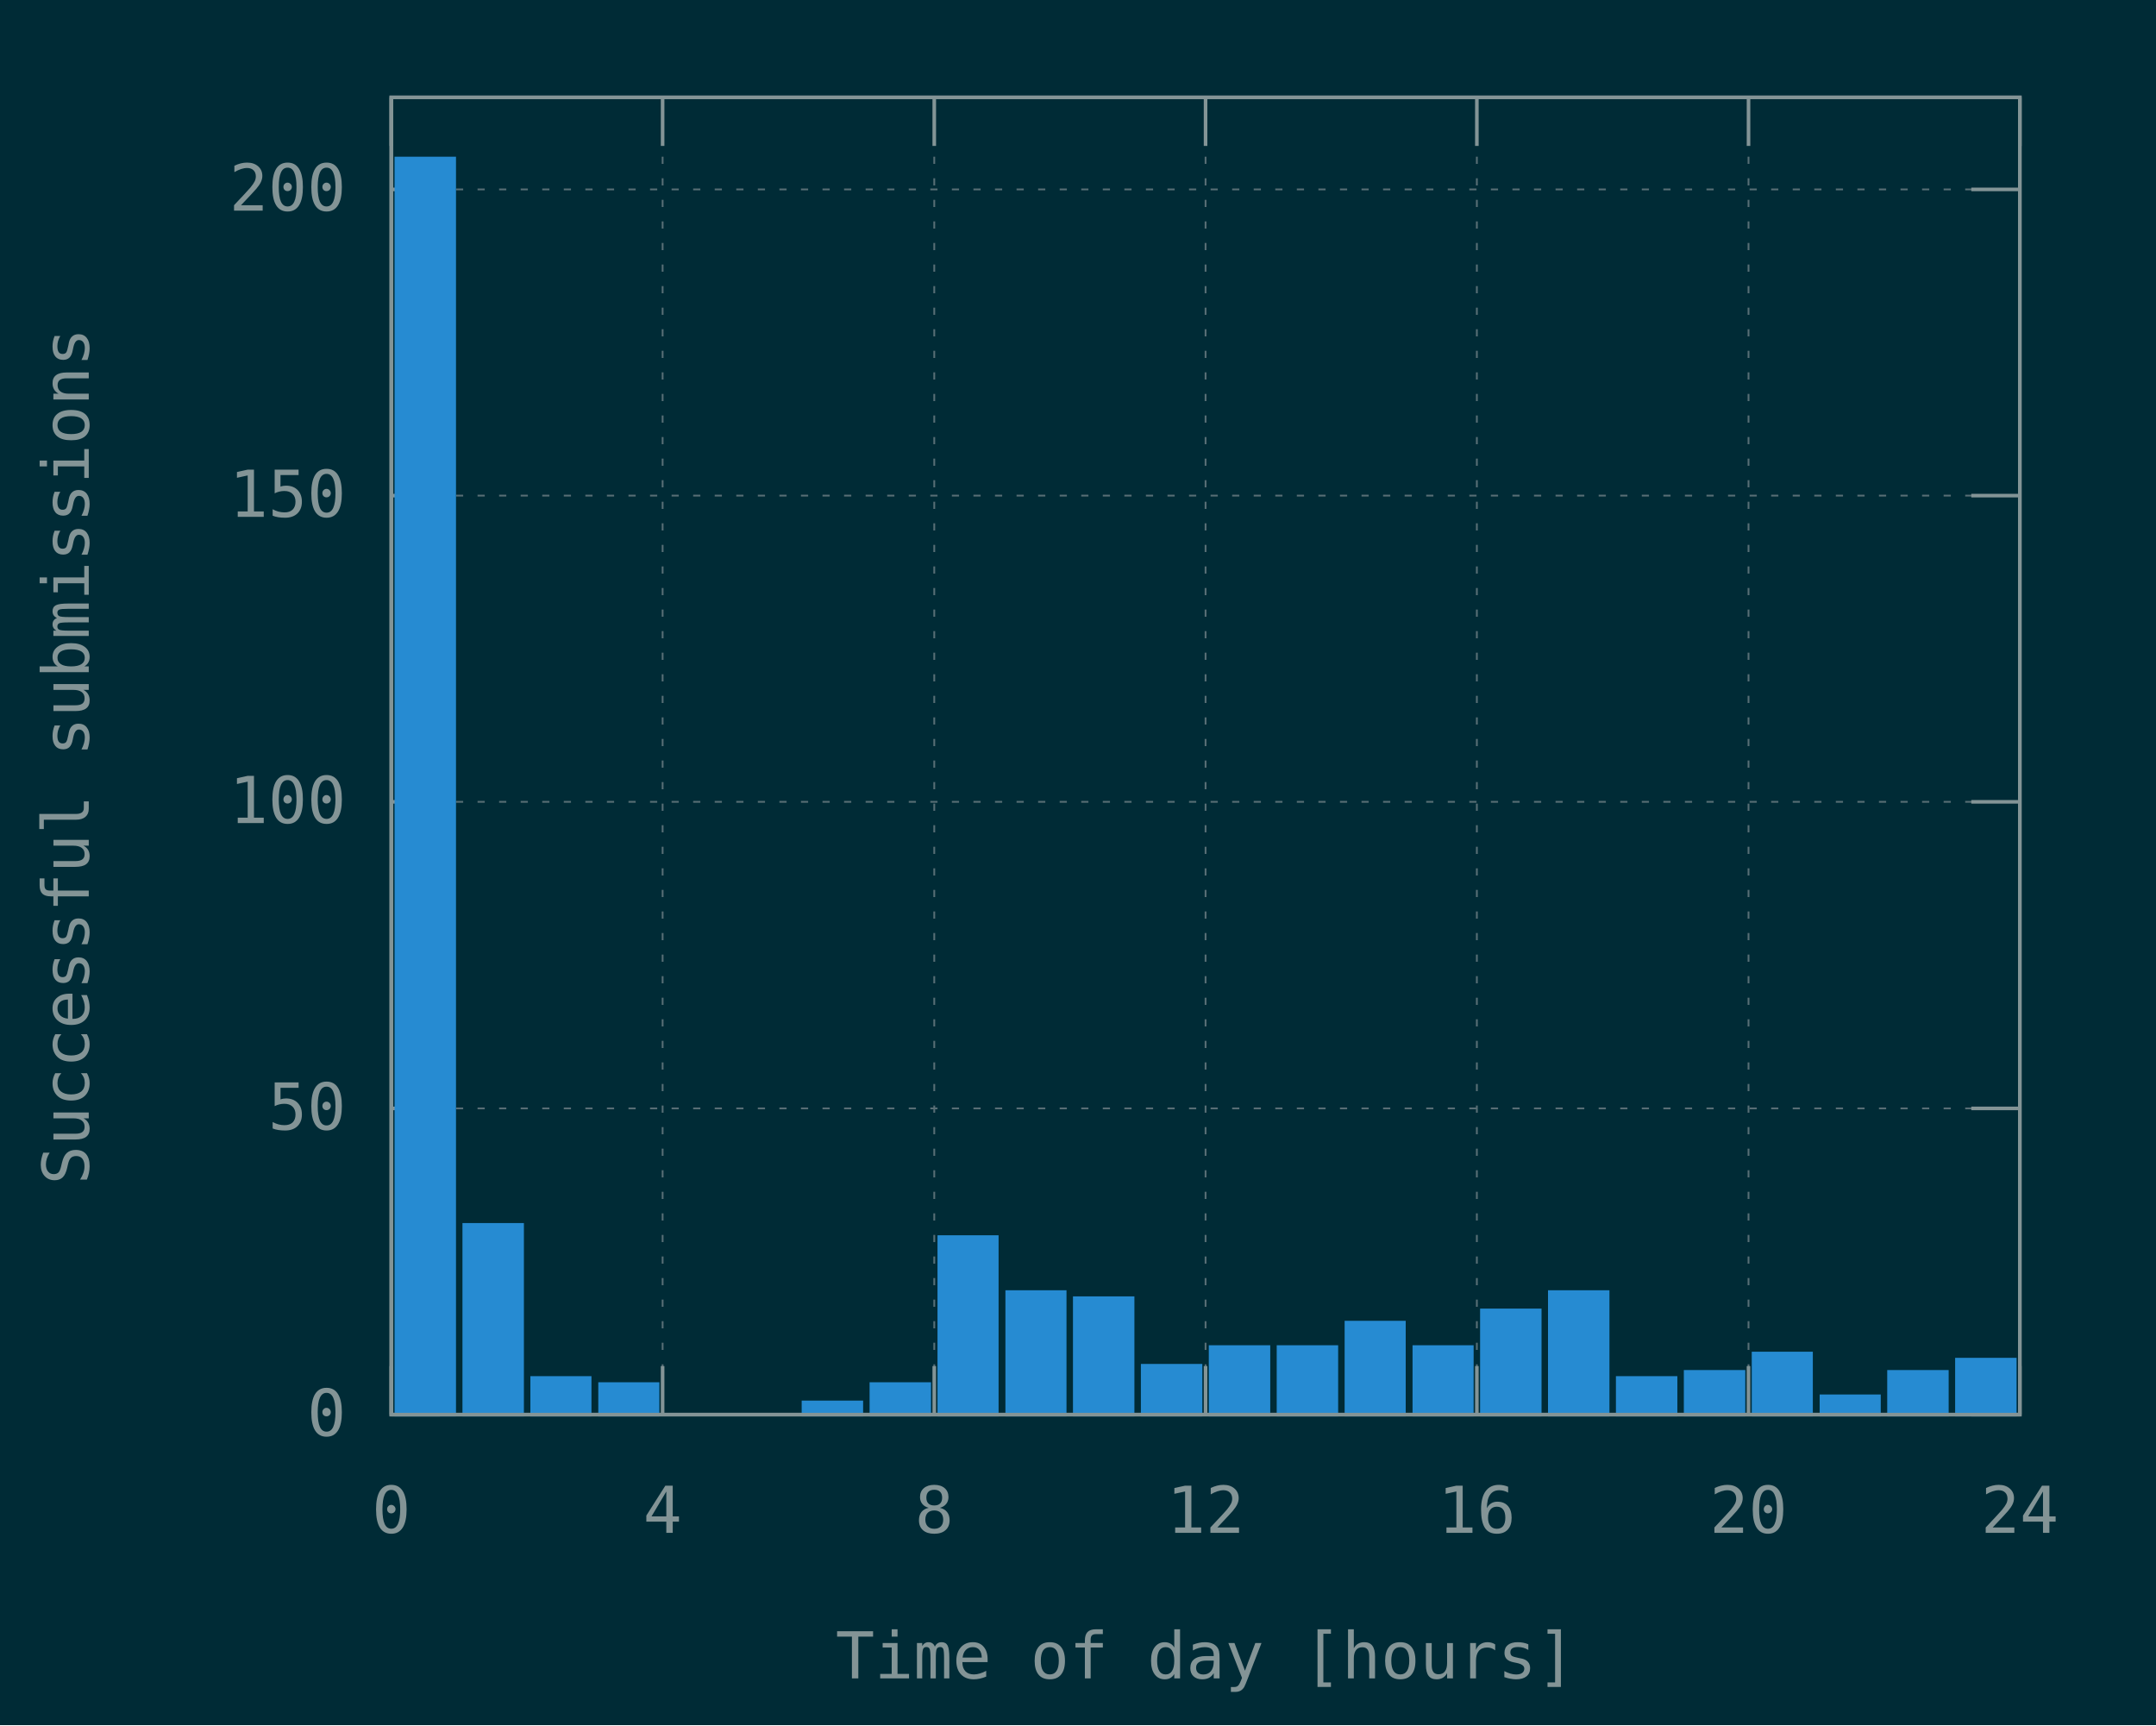
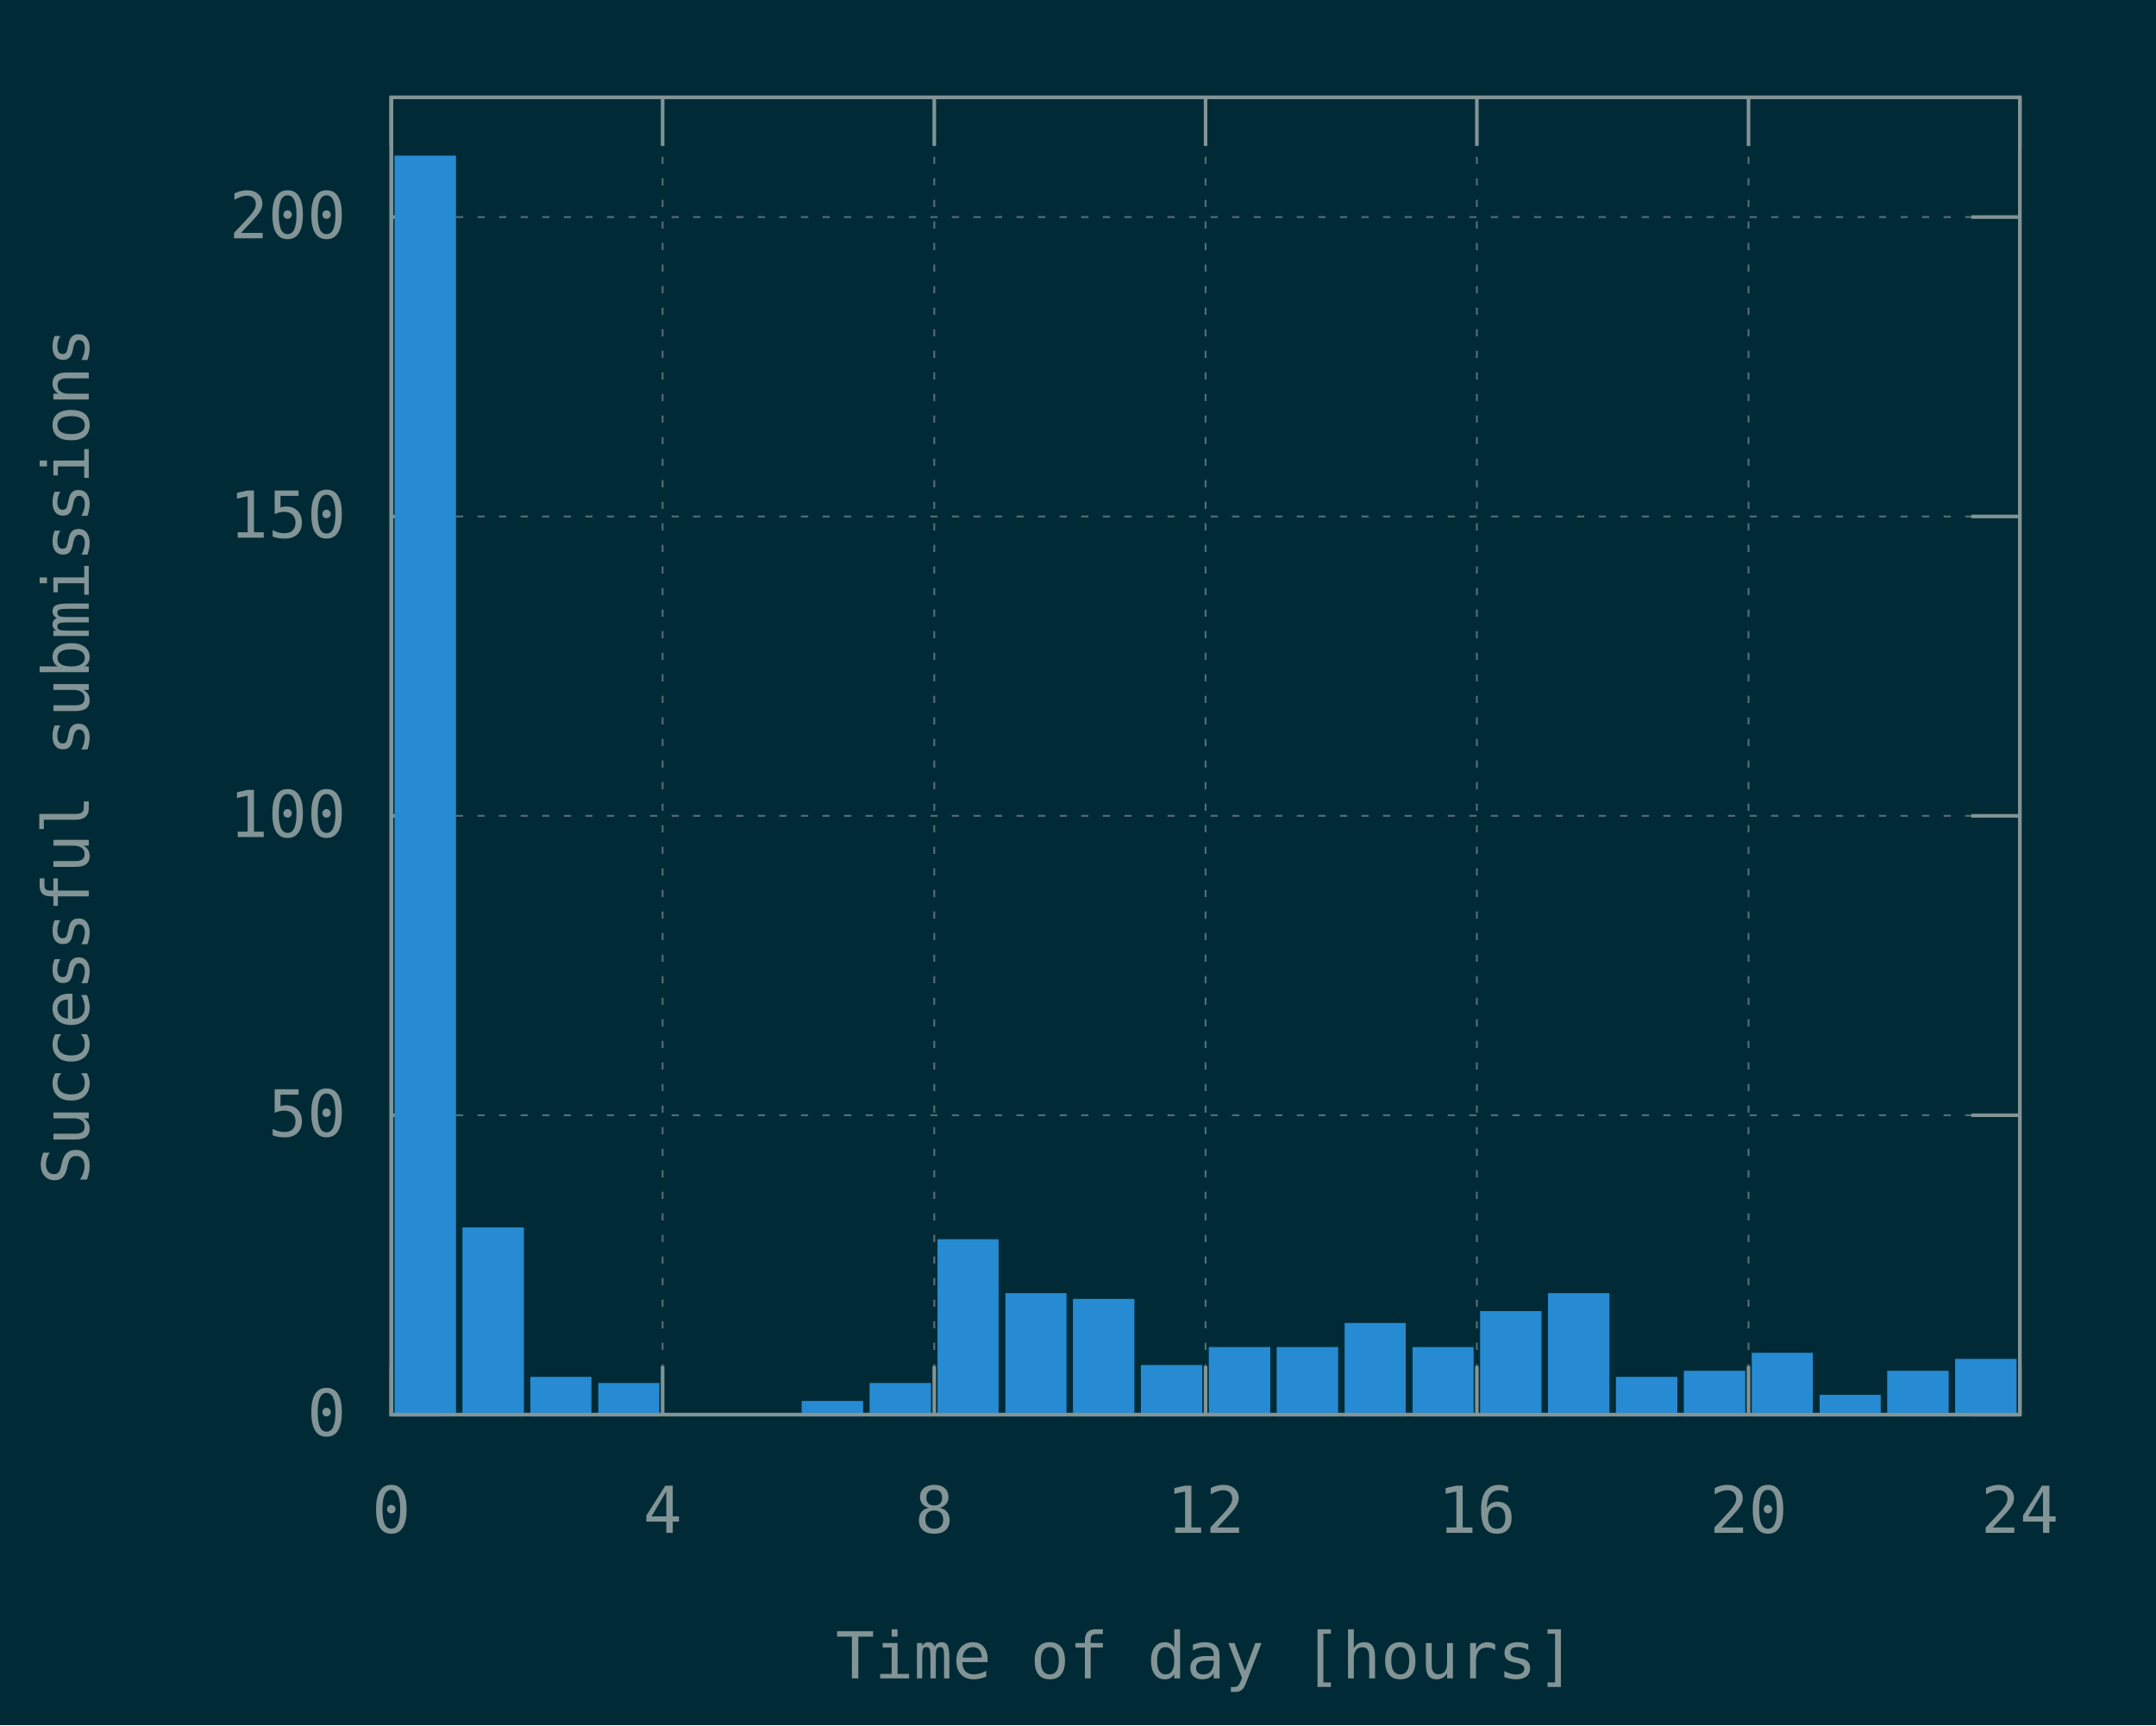
<svg xmlns="http://www.w3.org/2000/svg" xmlns:xlink="http://www.w3.org/1999/xlink" width="600" height="480" viewBox="0 0 600 480">
  <g id="gnuplot_canvas">
    <rect x="0" y="0" width="600" height="480" fill="#002b36" />
    <defs>
      <circle id="gpDot" r="0.5" stroke-width="0.5" stroke="currentColor" />
      <path id="gpPt0" stroke-width="0.148" stroke="currentColor" d="M-1,0 h2 M0,-1 v2" />
      <path id="gpPt1" stroke-width="0.148" stroke="currentColor" d="M-1,-1 L1,1 M1,-1 L-1,1" />
      <path id="gpPt2" stroke-width="0.148" stroke="currentColor" d="M-1,0 L1,0 M0,-1 L0,1 M-1,-1 L1,1 M-1,1 L1,-1" />
      <rect id="gpPt3" stroke-width="0.148" stroke="currentColor" x="-1" y="-1" width="2" height="2" />
      <rect id="gpPt4" stroke-width="0.148" stroke="currentColor" fill="currentColor" x="-1" y="-1" width="2" height="2" />
      <circle id="gpPt5" stroke-width="0.148" stroke="currentColor" cx="0" cy="0" r="1" />
      <use xlink:href="#gpPt5" id="gpPt6" fill="currentColor" stroke="none" />
      <path id="gpPt7" stroke-width="0.148" stroke="currentColor" d="M0,-1.33 L-1.33,0.67 L1.33,0.67 z" />
      <use xlink:href="#gpPt7" id="gpPt8" fill="currentColor" stroke="none" />
      <use xlink:href="#gpPt7" id="gpPt9" stroke="currentColor" transform="rotate(180)" />
      <use xlink:href="#gpPt9" id="gpPt10" fill="currentColor" stroke="none" />
      <use xlink:href="#gpPt3" id="gpPt11" stroke="currentColor" transform="rotate(45)" />
      <use xlink:href="#gpPt11" id="gpPt12" fill="currentColor" stroke="none" />
      <path id="gpPt13" stroke-width="0.148" stroke="currentColor" d="M0,1.330 L1.265,0.411 L0.782,-1.067 L-0.782,-1.076 L-1.265,0.411 z" />
      <use xlink:href="#gpPt13" id="gpPt14" fill="currentColor" stroke="none" />
      <filter id="textbox" filterUnits="objectBoundingBox" x="0" y="0" height="1" width="1">
        <feFlood flood-color="#002B36" flood-opacity="1" result="bgnd" />
        <feComposite in="SourceGraphic" in2="bgnd" operator="atop" />
      </filter>
      <filter id="greybox" filterUnits="objectBoundingBox" x="0" y="0" height="1" width="1">
        <feFlood flood-color="lightgrey" flood-opacity="1" result="grey" />
        <feComposite in="SourceGraphic" in2="grey" operator="atop" />
      </filter>
    </defs>
    <g fill="none" color="#002B36" stroke="currentColor" stroke-width="1.00" stroke-linecap="butt" stroke-linejoin="miter">
</g>
    <g fill="none" color="black" stroke="currentColor" stroke-width="1.00" stroke-linecap="butt" stroke-linejoin="miter">
</g>
    <g fill="none" color="black" stroke="rgb(131, 148, 150)" stroke-width="0.50" stroke-linecap="butt" stroke-linejoin="miter">
</g>
    <g fill="none" color="gray" stroke="currentColor" stroke-width="0.50" stroke-linecap="butt" stroke-linejoin="miter">
      <path stroke="rgb( 88, 110, 117)" stroke-dasharray="2,4" class="gridline" d="M108.9,393.6 L562.1,393.6  " />
    </g>
    <g fill="none" color="gray" stroke="rgb( 88, 110, 117)" stroke-width="1.00" stroke-linecap="butt" stroke-linejoin="miter">
</g>
    <g fill="none" color="black" stroke="currentColor" stroke-width="1.00" stroke-linecap="butt" stroke-linejoin="miter">
      <path stroke="rgb(131, 148, 150)" d="M108.9,393.6 L122.4,393.6 M562.1,393.6 L548.6,393.6  " />
      <g transform="translate(96.3,399.5)" stroke="none" fill="rgb(131,148,150)" font-family="Inconsolata" font-size="18.00" text-anchor="end">
        <text>
          <tspan font-family="Inconsolata"> 0</tspan>
        </text>
      </g>
    </g>
    <g fill="none" color="black" stroke="currentColor" stroke-width="1.00" stroke-linecap="butt" stroke-linejoin="miter">
</g>
    <g fill="none" color="black" stroke="rgb(131, 148, 150)" stroke-width="0.50" stroke-linecap="butt" stroke-linejoin="miter">
</g>
    <g fill="none" color="gray" stroke="currentColor" stroke-width="0.50" stroke-linecap="butt" stroke-linejoin="miter">
-       <path stroke="rgb( 88, 110, 117)" stroke-dasharray="2,4" class="gridline" d="M108.9,308.4 L562.1,308.4  " />
-     </g>
-     <g fill="none" color="gray" stroke="rgb( 88, 110, 117)" stroke-width="1.00" stroke-linecap="butt" stroke-linejoin="miter">
- </g>
-     <g fill="none" color="black" stroke="currentColor" stroke-width="1.00" stroke-linecap="butt" stroke-linejoin="miter">
-       <path stroke="rgb(131, 148, 150)" d="M108.9,308.4 L122.4,308.4 M562.1,308.4 L548.6,308.4  " />
-       <g transform="translate(96.3,314.3)" stroke="none" fill="rgb(131,148,150)" font-family="Inconsolata" font-size="18.00" text-anchor="end">
+       <path stroke="rgb( 88, 110, 117)" stroke-dasharray="2,4" class="gridline" d="M108.9,310.3 L562.1,310.3  " />
+     </g>
+     <g fill="none" color="gray" stroke="rgb( 88, 110, 117)" stroke-width="1.00" stroke-linecap="butt" stroke-linejoin="miter">
+ </g>
+     <g fill="none" color="black" stroke="currentColor" stroke-width="1.00" stroke-linecap="butt" stroke-linejoin="miter">
+       <path stroke="rgb(131, 148, 150)" d="M108.9,310.3 L122.4,310.3 M562.1,310.3 L548.6,310.3  " />
+       <g transform="translate(96.3,316.2)" stroke="none" fill="rgb(131,148,150)" font-family="Inconsolata" font-size="18.00" text-anchor="end">
        <text>
          <tspan font-family="Inconsolata"> 50</tspan>
        </text>
      </g>
    </g>
    <g fill="none" color="black" stroke="currentColor" stroke-width="1.00" stroke-linecap="butt" stroke-linejoin="miter">
</g>
    <g fill="none" color="black" stroke="rgb(131, 148, 150)" stroke-width="0.50" stroke-linecap="butt" stroke-linejoin="miter">
</g>
    <g fill="none" color="gray" stroke="currentColor" stroke-width="0.50" stroke-linecap="butt" stroke-linejoin="miter">
-       <path stroke="rgb( 88, 110, 117)" stroke-dasharray="2,4" class="gridline" d="M108.9,223.1 L562.1,223.1  " />
-     </g>
-     <g fill="none" color="gray" stroke="rgb( 88, 110, 117)" stroke-width="1.00" stroke-linecap="butt" stroke-linejoin="miter">
- </g>
-     <g fill="none" color="black" stroke="currentColor" stroke-width="1.00" stroke-linecap="butt" stroke-linejoin="miter">
-       <path stroke="rgb(131, 148, 150)" d="M108.9,223.1 L122.4,223.1 M562.1,223.1 L548.6,223.1  " />
-       <g transform="translate(96.3,229.0)" stroke="none" fill="rgb(131,148,150)" font-family="Inconsolata" font-size="18.00" text-anchor="end">
+       <path stroke="rgb( 88, 110, 117)" stroke-dasharray="2,4" class="gridline" d="M108.9,227.0 L562.1,227.0  " />
+     </g>
+     <g fill="none" color="gray" stroke="rgb( 88, 110, 117)" stroke-width="1.00" stroke-linecap="butt" stroke-linejoin="miter">
+ </g>
+     <g fill="none" color="black" stroke="currentColor" stroke-width="1.00" stroke-linecap="butt" stroke-linejoin="miter">
+       <path stroke="rgb(131, 148, 150)" d="M108.9,227.0 L122.4,227.0 M562.1,227.0 L548.6,227.0  " />
+       <g transform="translate(96.3,232.9)" stroke="none" fill="rgb(131,148,150)" font-family="Inconsolata" font-size="18.00" text-anchor="end">
        <text>
          <tspan font-family="Inconsolata"> 100</tspan>
        </text>
      </g>
    </g>
    <g fill="none" color="black" stroke="currentColor" stroke-width="1.00" stroke-linecap="butt" stroke-linejoin="miter">
</g>
    <g fill="none" color="black" stroke="rgb(131, 148, 150)" stroke-width="0.50" stroke-linecap="butt" stroke-linejoin="miter">
</g>
    <g fill="none" color="gray" stroke="currentColor" stroke-width="0.50" stroke-linecap="butt" stroke-linejoin="miter">
-       <path stroke="rgb( 88, 110, 117)" stroke-dasharray="2,4" class="gridline" d="M108.9,137.9 L562.1,137.9  " />
-     </g>
-     <g fill="none" color="gray" stroke="rgb( 88, 110, 117)" stroke-width="1.00" stroke-linecap="butt" stroke-linejoin="miter">
- </g>
-     <g fill="none" color="black" stroke="currentColor" stroke-width="1.00" stroke-linecap="butt" stroke-linejoin="miter">
-       <path stroke="rgb(131, 148, 150)" d="M108.9,137.9 L122.4,137.9 M562.1,137.9 L548.6,137.9  " />
-       <g transform="translate(96.3,143.8)" stroke="none" fill="rgb(131,148,150)" font-family="Inconsolata" font-size="18.00" text-anchor="end">
+       <path stroke="rgb( 88, 110, 117)" stroke-dasharray="2,4" class="gridline" d="M108.9,143.7 L562.1,143.7  " />
+     </g>
+     <g fill="none" color="gray" stroke="rgb( 88, 110, 117)" stroke-width="1.00" stroke-linecap="butt" stroke-linejoin="miter">
+ </g>
+     <g fill="none" color="black" stroke="currentColor" stroke-width="1.00" stroke-linecap="butt" stroke-linejoin="miter">
+       <path stroke="rgb(131, 148, 150)" d="M108.9,143.7 L122.4,143.7 M562.1,143.7 L548.6,143.7  " />
+       <g transform="translate(96.3,149.6)" stroke="none" fill="rgb(131,148,150)" font-family="Inconsolata" font-size="18.00" text-anchor="end">
        <text>
          <tspan font-family="Inconsolata"> 150</tspan>
        </text>
      </g>
    </g>
    <g fill="none" color="black" stroke="currentColor" stroke-width="1.00" stroke-linecap="butt" stroke-linejoin="miter">
</g>
    <g fill="none" color="black" stroke="rgb(131, 148, 150)" stroke-width="0.50" stroke-linecap="butt" stroke-linejoin="miter">
</g>
    <g fill="none" color="gray" stroke="currentColor" stroke-width="0.50" stroke-linecap="butt" stroke-linejoin="miter">
-       <path stroke="rgb( 88, 110, 117)" stroke-dasharray="2,4" class="gridline" d="M108.9,52.7 L562.1,52.7  " />
-     </g>
-     <g fill="none" color="gray" stroke="rgb( 88, 110, 117)" stroke-width="1.00" stroke-linecap="butt" stroke-linejoin="miter">
- </g>
-     <g fill="none" color="black" stroke="currentColor" stroke-width="1.00" stroke-linecap="butt" stroke-linejoin="miter">
-       <path stroke="rgb(131, 148, 150)" d="M108.9,52.7 L122.4,52.7 M562.1,52.7 L548.6,52.7  " />
-       <g transform="translate(96.3,58.6)" stroke="none" fill="rgb(131,148,150)" font-family="Inconsolata" font-size="18.00" text-anchor="end">
+       <path stroke="rgb( 88, 110, 117)" stroke-dasharray="2,4" class="gridline" d="M108.9,60.4 L562.1,60.4  " />
+     </g>
+     <g fill="none" color="gray" stroke="rgb( 88, 110, 117)" stroke-width="1.00" stroke-linecap="butt" stroke-linejoin="miter">
+ </g>
+     <g fill="none" color="black" stroke="currentColor" stroke-width="1.00" stroke-linecap="butt" stroke-linejoin="miter">
+       <path stroke="rgb(131, 148, 150)" d="M108.9,60.4 L122.4,60.4 M562.1,60.4 L548.6,60.4  " />
+       <g transform="translate(96.3,66.3)" stroke="none" fill="rgb(131,148,150)" font-family="Inconsolata" font-size="18.00" text-anchor="end">
        <text>
          <tspan font-family="Inconsolata"> 200</tspan>
        </text>
      </g>
    </g>
    <g fill="none" color="black" stroke="currentColor" stroke-width="1.00" stroke-linecap="butt" stroke-linejoin="miter">
</g>
    <g fill="none" color="black" stroke="rgb(131, 148, 150)" stroke-width="0.50" stroke-linecap="butt" stroke-linejoin="miter">
</g>
    <g fill="none" color="gray" stroke="currentColor" stroke-width="0.50" stroke-linecap="butt" stroke-linejoin="miter">
      <path stroke="rgb( 88, 110, 117)" stroke-dasharray="2,4" class="gridline" d="M108.9,393.6 L108.9,27.1  " />
    </g>
    <g fill="none" color="gray" stroke="rgb( 88, 110, 117)" stroke-width="1.00" stroke-linecap="butt" stroke-linejoin="miter">
</g>
    <g fill="none" color="black" stroke="currentColor" stroke-width="1.00" stroke-linecap="butt" stroke-linejoin="miter">
      <path stroke="rgb(131, 148, 150)" d="M108.9,393.6 L108.9,380.1 M108.9,27.1 L108.9,40.6  " />
      <g transform="translate(108.9,426.5)" stroke="none" fill="rgb(131,148,150)" font-family="Inconsolata" font-size="18.00" text-anchor="middle">
        <text>
          <tspan font-family="Inconsolata"> 0</tspan>
        </text>
      </g>
    </g>
    <g fill="none" color="black" stroke="currentColor" stroke-width="1.00" stroke-linecap="butt" stroke-linejoin="miter">
</g>
    <g fill="none" color="black" stroke="rgb(131, 148, 150)" stroke-width="0.50" stroke-linecap="butt" stroke-linejoin="miter">
</g>
    <g fill="none" color="gray" stroke="currentColor" stroke-width="0.50" stroke-linecap="butt" stroke-linejoin="miter">
      <path stroke="rgb( 88, 110, 117)" stroke-dasharray="2,4" class="gridline" d="M184.4,393.6 L184.4,27.1  " />
    </g>
    <g fill="none" color="gray" stroke="rgb( 88, 110, 117)" stroke-width="1.00" stroke-linecap="butt" stroke-linejoin="miter">
</g>
    <g fill="none" color="black" stroke="currentColor" stroke-width="1.00" stroke-linecap="butt" stroke-linejoin="miter">
      <path stroke="rgb(131, 148, 150)" d="M184.4,393.6 L184.4,380.1 M184.4,27.1 L184.4,40.6  " />
      <g transform="translate(184.4,426.5)" stroke="none" fill="rgb(131,148,150)" font-family="Inconsolata" font-size="18.00" text-anchor="middle">
        <text>
          <tspan font-family="Inconsolata"> 4</tspan>
        </text>
      </g>
    </g>
    <g fill="none" color="black" stroke="currentColor" stroke-width="1.00" stroke-linecap="butt" stroke-linejoin="miter">
</g>
    <g fill="none" color="black" stroke="rgb(131, 148, 150)" stroke-width="0.50" stroke-linecap="butt" stroke-linejoin="miter">
</g>
    <g fill="none" color="gray" stroke="currentColor" stroke-width="0.50" stroke-linecap="butt" stroke-linejoin="miter">
      <path stroke="rgb( 88, 110, 117)" stroke-dasharray="2,4" class="gridline" d="M260.0,393.6 L260.0,27.1  " />
    </g>
    <g fill="none" color="gray" stroke="rgb( 88, 110, 117)" stroke-width="1.00" stroke-linecap="butt" stroke-linejoin="miter">
</g>
    <g fill="none" color="black" stroke="currentColor" stroke-width="1.00" stroke-linecap="butt" stroke-linejoin="miter">
      <path stroke="rgb(131, 148, 150)" d="M260.0,393.6 L260.0,380.1 M260.0,27.1 L260.0,40.6  " />
      <g transform="translate(260.0,426.5)" stroke="none" fill="rgb(131,148,150)" font-family="Inconsolata" font-size="18.00" text-anchor="middle">
        <text>
          <tspan font-family="Inconsolata"> 8</tspan>
        </text>
      </g>
    </g>
    <g fill="none" color="black" stroke="currentColor" stroke-width="1.00" stroke-linecap="butt" stroke-linejoin="miter">
</g>
    <g fill="none" color="black" stroke="rgb(131, 148, 150)" stroke-width="0.50" stroke-linecap="butt" stroke-linejoin="miter">
</g>
    <g fill="none" color="gray" stroke="currentColor" stroke-width="0.50" stroke-linecap="butt" stroke-linejoin="miter">
      <path stroke="rgb( 88, 110, 117)" stroke-dasharray="2,4" class="gridline" d="M335.5,393.6 L335.5,27.1  " />
    </g>
    <g fill="none" color="gray" stroke="rgb( 88, 110, 117)" stroke-width="1.00" stroke-linecap="butt" stroke-linejoin="miter">
</g>
    <g fill="none" color="black" stroke="currentColor" stroke-width="1.00" stroke-linecap="butt" stroke-linejoin="miter">
      <path stroke="rgb(131, 148, 150)" d="M335.5,393.6 L335.5,380.1 M335.5,27.1 L335.5,40.6  " />
      <g transform="translate(335.5,426.5)" stroke="none" fill="rgb(131,148,150)" font-family="Inconsolata" font-size="18.00" text-anchor="middle">
        <text>
          <tspan font-family="Inconsolata"> 12</tspan>
        </text>
      </g>
    </g>
    <g fill="none" color="black" stroke="currentColor" stroke-width="1.00" stroke-linecap="butt" stroke-linejoin="miter">
</g>
    <g fill="none" color="black" stroke="rgb(131, 148, 150)" stroke-width="0.50" stroke-linecap="butt" stroke-linejoin="miter">
</g>
    <g fill="none" color="gray" stroke="currentColor" stroke-width="0.50" stroke-linecap="butt" stroke-linejoin="miter">
      <path stroke="rgb( 88, 110, 117)" stroke-dasharray="2,4" class="gridline" d="M411.0,393.6 L411.0,27.1  " />
    </g>
    <g fill="none" color="gray" stroke="rgb( 88, 110, 117)" stroke-width="1.00" stroke-linecap="butt" stroke-linejoin="miter">
</g>
    <g fill="none" color="black" stroke="currentColor" stroke-width="1.00" stroke-linecap="butt" stroke-linejoin="miter">
      <path stroke="rgb(131, 148, 150)" d="M411.0,393.6 L411.0,380.1 M411.0,27.1 L411.0,40.6  " />
      <g transform="translate(411.0,426.5)" stroke="none" fill="rgb(131,148,150)" font-family="Inconsolata" font-size="18.00" text-anchor="middle">
        <text>
          <tspan font-family="Inconsolata"> 16</tspan>
        </text>
      </g>
    </g>
    <g fill="none" color="black" stroke="currentColor" stroke-width="1.00" stroke-linecap="butt" stroke-linejoin="miter">
</g>
    <g fill="none" color="black" stroke="rgb(131, 148, 150)" stroke-width="0.50" stroke-linecap="butt" stroke-linejoin="miter">
</g>
    <g fill="none" color="gray" stroke="currentColor" stroke-width="0.50" stroke-linecap="butt" stroke-linejoin="miter">
      <path stroke="rgb( 88, 110, 117)" stroke-dasharray="2,4" class="gridline" d="M486.6,393.6 L486.6,40.6 L486.6,27.1  " />
    </g>
    <g fill="none" color="gray" stroke="rgb( 88, 110, 117)" stroke-width="1.00" stroke-linecap="butt" stroke-linejoin="miter">
</g>
    <g fill="none" color="black" stroke="currentColor" stroke-width="1.00" stroke-linecap="butt" stroke-linejoin="miter">
      <path stroke="rgb(131, 148, 150)" d="M486.6,393.6 L486.6,380.1 M486.6,27.1 L486.6,40.6  " />
      <g transform="translate(486.6,426.5)" stroke="none" fill="rgb(131,148,150)" font-family="Inconsolata" font-size="18.00" text-anchor="middle">
        <text>
          <tspan font-family="Inconsolata"> 20</tspan>
        </text>
      </g>
    </g>
    <g fill="none" color="black" stroke="currentColor" stroke-width="1.00" stroke-linecap="butt" stroke-linejoin="miter">
</g>
    <g fill="none" color="black" stroke="rgb(131, 148, 150)" stroke-width="0.50" stroke-linecap="butt" stroke-linejoin="miter">
</g>
    <g fill="none" color="gray" stroke="currentColor" stroke-width="0.50" stroke-linecap="butt" stroke-linejoin="miter">
      <path stroke="rgb( 88, 110, 117)" stroke-dasharray="2,4" class="gridline" d="M562.1,393.6 L562.1,27.1  " />
    </g>
    <g fill="none" color="gray" stroke="rgb( 88, 110, 117)" stroke-width="1.00" stroke-linecap="butt" stroke-linejoin="miter">
</g>
    <g fill="none" color="black" stroke="currentColor" stroke-width="1.00" stroke-linecap="butt" stroke-linejoin="miter">
      <path stroke="rgb(131, 148, 150)" d="M562.1,393.6 L562.1,380.1 M562.1,27.1 L562.1,40.6  " />
      <g transform="translate(562.1,426.5)" stroke="none" fill="rgb(131,148,150)" font-family="Inconsolata" font-size="18.00" text-anchor="middle">
        <text>
          <tspan font-family="Inconsolata"> 24</tspan>
        </text>
      </g>
    </g>
    <g fill="none" color="black" stroke="currentColor" stroke-width="1.00" stroke-linecap="butt" stroke-linejoin="miter">
</g>
    <g fill="none" color="black" stroke="currentColor" stroke-width="1.00" stroke-linecap="butt" stroke-linejoin="miter">
      <path stroke="rgb(131, 148, 150)" d="M108.9,27.1 L108.9,393.6 L562.1,393.6 L562.1,27.1 L108.9,27.1 Z  " />
    </g>
    <g fill="none" color="black" stroke="currentColor" stroke-width="1.00" stroke-linecap="butt" stroke-linejoin="miter">
      <g transform="translate(24.7,210.4) rotate(270)" stroke="none" fill="rgb(131,148,150)" font-family="Inconsolata" font-size="18.00" text-anchor="middle">
        <text>
          <tspan font-family="Inconsolata">Successful submissions</tspan>
        </text>
      </g>
    </g>
    <g fill="none" color="black" stroke="currentColor" stroke-width="1.00" stroke-linecap="butt" stroke-linejoin="miter">
      <g transform="translate(335.5,467.0)" stroke="none" fill="rgb(131,148,150)" font-family="Inconsolata" font-size="18.00" text-anchor="middle">
        <text>
          <tspan font-family="Inconsolata">Time of day [hours]</tspan>
        </text>
      </g>
    </g>
    <g fill="none" color="black" stroke="currentColor" stroke-width="1.00" stroke-linecap="butt" stroke-linejoin="miter">
</g>
    <g id="gnuplot_plot_1">
      <g fill="none" color="black" stroke="currentColor" stroke-width="1.00" stroke-linecap="butt" stroke-linejoin="miter">
        <g stroke="none" shape-rendering="crispEdges">
-           <polygon fill="rgb( 38, 139, 210)" points="110.3,393.6 126.5,393.6 126.5,44.0 110.3,44.0 " />
-         </g>
-         <path stroke="rgb( 38, 139, 210)" d="M110.3,393.6 L110.3,44.1 L126.4,44.1 L126.4,393.6 L110.3,393.6 Z  " />
-         <g stroke="none" shape-rendering="crispEdges">
-           <polygon fill="rgb( 38, 139, 210)" points="129.2,393.6 145.4,393.6 145.4,340.7 129.2,340.7 " />
-         </g>
-         <path stroke="rgb( 38, 139, 210)" d="M129.2,393.6 L129.2,340.8 L145.3,340.8 L145.3,393.6 L129.2,393.6 Z  " />
-         <g stroke="none" shape-rendering="crispEdges">
-           <polygon fill="rgb( 38, 139, 210)" points="148.1,393.6 164.2,393.6 164.2,383.3 148.1,383.3 " />
-         </g>
-         <path stroke="rgb( 38, 139, 210)" d="M148.1,393.6 L148.1,383.4 L164.1,383.4 L164.1,393.6 L148.1,393.6 Z  " />
-         <g stroke="none" shape-rendering="crispEdges">
-           <polygon fill="rgb( 38, 139, 210)" points="167.0,393.6 183.1,393.6 183.1,385.0 167.0,385.0 " />
-         </g>
-         <path stroke="rgb( 38, 139, 210)" d="M167.0,393.6 L167.0,385.1 L183.0,385.1 L183.0,393.6 L167.0,393.6 Z  " />
-         <g stroke="none" shape-rendering="crispEdges">
-           <polygon fill="rgb( 38, 139, 210)" points="223.6,393.6 239.8,393.6 239.8,390.1 223.6,390.1 " />
-         </g>
-         <path stroke="rgb( 38, 139, 210)" d="M223.6,393.6 L223.6,390.2 L239.7,390.2 L239.7,393.6 L223.6,393.6 Z  " />
-         <g stroke="none" shape-rendering="crispEdges">
-           <polygon fill="rgb( 38, 139, 210)" points="242.5,393.6 258.7,393.6 258.7,385.0 242.5,385.0 " />
-         </g>
-         <path stroke="rgb( 38, 139, 210)" d="M242.5,393.6 L242.5,385.1 L258.6,385.1 L258.6,393.6 L242.5,393.6 Z  " />
-         <g stroke="none" shape-rendering="crispEdges">
-           <polygon fill="rgb( 38, 139, 210)" points="261.4,393.6 277.5,393.6 277.5,344.1 261.4,344.1 " />
-         </g>
-         <path stroke="rgb( 38, 139, 210)" d="M261.4,393.6 L261.4,344.2 L277.4,344.2 L277.4,393.6 L261.4,393.6 Z  " />
-         <g stroke="none" shape-rendering="crispEdges">
-           <polygon fill="rgb( 38, 139, 210)" points="280.3,393.6 296.4,393.6 296.4,359.4 280.3,359.4 " />
-         </g>
-         <path stroke="rgb( 38, 139, 210)" d="M280.3,393.6 L280.3,359.5 L296.3,359.5 L296.3,393.6 L280.3,393.6 Z  " />
-         <g stroke="none" shape-rendering="crispEdges">
-           <polygon fill="rgb( 38, 139, 210)" points="299.1,393.6 315.3,393.6 315.3,361.1 299.1,361.1 " />
-         </g>
-         <path stroke="rgb( 38, 139, 210)" d="M299.1,393.6 L299.1,361.2 L315.2,361.2 L315.2,393.6 L299.1,393.6 Z  " />
-         <g stroke="none" shape-rendering="crispEdges">
-           <polygon fill="rgb( 38, 139, 210)" points="318.0,393.6 334.2,393.6 334.2,379.9 318.0,379.9 " />
-         </g>
-         <path stroke="rgb( 38, 139, 210)" d="M318.0,393.6 L318.0,380.0 L334.1,380.0 L334.1,393.6 L318.0,393.6 Z  " />
-         <g stroke="none" shape-rendering="crispEdges">
-           <polygon fill="rgb( 38, 139, 210)" points="336.9,393.6 353.1,393.6 353.1,374.7 336.9,374.7 " />
-         </g>
-         <path stroke="rgb( 38, 139, 210)" d="M336.9,393.6 L336.9,374.8 L353.0,374.8 L353.0,393.6 L336.9,393.6 Z  " />
-         <g stroke="none" shape-rendering="crispEdges">
-           <polygon fill="rgb( 38, 139, 210)" points="355.8,393.6 372.0,393.6 372.0,374.7 355.8,374.7 " />
-         </g>
-         <path stroke="rgb( 38, 139, 210)" d="M355.8,393.6 L355.8,374.8 L371.9,374.8 L371.9,393.6 L355.8,393.6 Z  " />
-         <g stroke="none" shape-rendering="crispEdges">
-           <polygon fill="rgb( 38, 139, 210)" points="374.7,393.6 390.8,393.6 390.8,367.9 374.7,367.9 " />
-         </g>
-         <path stroke="rgb( 38, 139, 210)" d="M374.7,393.6 L374.7,368.0 L390.7,368.0 L390.7,393.6 L374.7,393.6 Z  " />
-         <g stroke="none" shape-rendering="crispEdges">
-           <polygon fill="rgb( 38, 139, 210)" points="393.6,393.6 409.7,393.6 409.7,374.7 393.6,374.7 " />
-         </g>
-         <path stroke="rgb( 38, 139, 210)" d="M393.6,393.6 L393.6,374.8 L409.6,374.8 L409.6,393.6 L393.6,393.6 Z  " />
-         <g stroke="none" shape-rendering="crispEdges">
-           <polygon fill="rgb( 38, 139, 210)" points="412.4,393.6 428.6,393.6 428.6,364.5 412.4,364.5 " />
-         </g>
-         <path stroke="rgb( 38, 139, 210)" d="M412.4,393.6 L412.4,364.6 L428.5,364.6 L428.5,393.6 L412.4,393.6 Z  " />
-         <g stroke="none" shape-rendering="crispEdges">
-           <polygon fill="rgb( 38, 139, 210)" points="431.3,393.6 447.5,393.6 447.5,359.4 431.3,359.4 " />
-         </g>
-         <path stroke="rgb( 38, 139, 210)" d="M431.3,393.6 L431.3,359.5 L447.4,359.5 L447.4,393.6 L431.3,393.6 Z  " />
-         <g stroke="none" shape-rendering="crispEdges">
-           <polygon fill="rgb( 38, 139, 210)" points="450.2,393.6 466.4,393.6 466.4,383.3 450.2,383.3 " />
-         </g>
-         <path stroke="rgb( 38, 139, 210)" d="M450.2,393.6 L450.2,383.4 L466.3,383.4 L466.3,393.6 L450.2,393.6 Z  " />
-         <g stroke="none" shape-rendering="crispEdges">
-           <polygon fill="rgb( 38, 139, 210)" points="469.1,393.6 485.3,393.6 485.3,381.6 469.1,381.6 " />
-         </g>
-         <path stroke="rgb( 38, 139, 210)" d="M469.1,393.6 L469.1,381.7 L485.2,381.7 L485.2,393.6 L469.1,393.6 Z  " />
-         <g stroke="none" shape-rendering="crispEdges">
-           <polygon fill="rgb( 38, 139, 210)" points="488.0,393.6 504.1,393.6 504.1,376.5 488.0,376.5 " />
-         </g>
-         <path stroke="rgb( 38, 139, 210)" d="M488.0,393.6 L488.0,376.6 L504.0,376.6 L504.0,393.6 L488.0,393.6 Z  " />
-         <g stroke="none" shape-rendering="crispEdges">
-           <polygon fill="rgb( 38, 139, 210)" points="506.9,393.6 523.0,393.6 523.0,388.4 506.9,388.4 " />
-         </g>
-         <path stroke="rgb( 38, 139, 210)" d="M506.9,393.6 L506.9,388.5 L522.9,388.5 L522.9,393.6 L506.9,393.6 Z  " />
-         <g stroke="none" shape-rendering="crispEdges">
-           <polygon fill="rgb( 38, 139, 210)" points="525.7,393.6 541.9,393.6 541.9,381.6 525.7,381.6 " />
-         </g>
-         <path stroke="rgb( 38, 139, 210)" d="M525.7,393.6 L525.7,381.7 L541.8,381.7 L541.8,393.6 L525.7,393.6 Z  " />
-         <g stroke="none" shape-rendering="crispEdges">
-           <polygon fill="rgb( 38, 139, 210)" points="544.6,393.6 560.8,393.6 560.8,378.2 544.6,378.2 " />
-         </g>
-         <path stroke="rgb( 38, 139, 210)" d="M544.6,393.6 L544.6,378.3 L560.7,378.3 L560.7,393.6 L544.6,393.6 Z  " />
+           <polygon fill="rgb( 38, 139, 210)" points="110.3,393.6 126.5,393.6 126.5,43.7 110.3,43.7 " />
+         </g>
+         <path stroke="rgb( 38, 139, 210)" d="M110.3,393.6 L110.3,43.8 L126.4,43.8 L126.4,393.6 L110.3,393.6 Z  " />
+         <g stroke="none" shape-rendering="crispEdges">
+           <polygon fill="rgb( 38, 139, 210)" points="129.2,393.6 145.4,393.6 145.4,341.9 129.2,341.9 " />
+         </g>
+         <path stroke="rgb( 38, 139, 210)" d="M129.2,393.6 L129.2,342.0 L145.3,342.0 L145.3,393.6 L129.2,393.6 Z  " />
+         <g stroke="none" shape-rendering="crispEdges">
+           <polygon fill="rgb( 38, 139, 210)" points="148.1,393.6 164.2,393.6 164.2,383.5 148.1,383.5 " />
+         </g>
+         <path stroke="rgb( 38, 139, 210)" d="M148.1,393.6 L148.1,383.6 L164.1,383.6 L164.1,393.6 L148.1,393.6 Z  " />
+         <g stroke="none" shape-rendering="crispEdges">
+           <polygon fill="rgb( 38, 139, 210)" points="167.0,393.6 183.1,393.6 183.1,385.2 167.0,385.2 " />
+         </g>
+         <path stroke="rgb( 38, 139, 210)" d="M167.0,393.6 L167.0,385.3 L183.0,385.3 L183.0,393.6 L167.0,393.6 Z  " />
+         <g stroke="none" shape-rendering="crispEdges">
+           <polygon fill="rgb( 38, 139, 210)" points="223.6,393.6 239.8,393.6 239.8,390.2 223.6,390.2 " />
+         </g>
+         <path stroke="rgb( 38, 139, 210)" d="M223.6,393.6 L223.6,390.3 L239.7,390.3 L239.7,393.6 L223.6,393.6 Z  " />
+         <g stroke="none" shape-rendering="crispEdges">
+           <polygon fill="rgb( 38, 139, 210)" points="242.5,393.6 258.7,393.6 258.7,385.2 242.5,385.2 " />
+         </g>
+         <path stroke="rgb( 38, 139, 210)" d="M242.5,393.6 L242.5,385.3 L258.6,385.3 L258.6,393.6 L242.5,393.6 Z  " />
+         <g stroke="none" shape-rendering="crispEdges">
+           <polygon fill="rgb( 38, 139, 210)" points="261.4,393.6 277.5,393.6 277.5,345.2 261.4,345.2 " />
+         </g>
+         <path stroke="rgb( 38, 139, 210)" d="M261.4,393.6 L261.4,345.3 L277.4,345.3 L277.4,393.6 L261.4,393.6 Z  " />
+         <g stroke="none" shape-rendering="crispEdges">
+           <polygon fill="rgb( 38, 139, 210)" points="280.3,393.6 296.4,393.6 296.4,360.2 280.3,360.2 " />
+         </g>
+         <path stroke="rgb( 38, 139, 210)" d="M280.3,393.6 L280.3,360.3 L296.3,360.3 L296.3,393.6 L280.3,393.6 Z  " />
+         <g stroke="none" shape-rendering="crispEdges">
+           <polygon fill="rgb( 38, 139, 210)" points="299.1,393.6 315.3,393.6 315.3,361.8 299.1,361.8 " />
+         </g>
+         <path stroke="rgb( 38, 139, 210)" d="M299.1,393.6 L299.1,361.9 L315.2,361.9 L315.2,393.6 L299.1,393.6 Z  " />
+         <g stroke="none" shape-rendering="crispEdges">
+           <polygon fill="rgb( 38, 139, 210)" points="318.0,393.6 334.2,393.6 334.2,380.2 318.0,380.2 " />
+         </g>
+         <path stroke="rgb( 38, 139, 210)" d="M318.0,393.6 L318.0,380.3 L334.1,380.3 L334.1,393.6 L318.0,393.6 Z  " />
+         <g stroke="none" shape-rendering="crispEdges">
+           <polygon fill="rgb( 38, 139, 210)" points="336.9,393.6 353.1,393.6 353.1,375.2 336.9,375.2 " />
+         </g>
+         <path stroke="rgb( 38, 139, 210)" d="M336.9,393.6 L336.9,375.3 L353.0,375.3 L353.0,393.6 L336.9,393.6 Z  " />
+         <g stroke="none" shape-rendering="crispEdges">
+           <polygon fill="rgb( 38, 139, 210)" points="355.8,393.6 372.0,393.6 372.0,375.2 355.8,375.2 " />
+         </g>
+         <path stroke="rgb( 38, 139, 210)" d="M355.8,393.6 L355.8,375.3 L371.9,375.3 L371.9,393.6 L355.8,393.6 Z  " />
+         <g stroke="none" shape-rendering="crispEdges">
+           <polygon fill="rgb( 38, 139, 210)" points="374.7,393.6 390.8,393.6 390.8,368.5 374.7,368.5 " />
+         </g>
+         <path stroke="rgb( 38, 139, 210)" d="M374.7,393.6 L374.7,368.6 L390.7,368.6 L390.7,393.6 L374.7,393.6 Z  " />
+         <g stroke="none" shape-rendering="crispEdges">
+           <polygon fill="rgb( 38, 139, 210)" points="393.6,393.6 409.7,393.6 409.7,375.2 393.6,375.2 " />
+         </g>
+         <path stroke="rgb( 38, 139, 210)" d="M393.6,393.6 L393.6,375.3 L409.6,375.3 L409.6,393.6 L393.6,393.6 Z  " />
+         <g stroke="none" shape-rendering="crispEdges">
+           <polygon fill="rgb( 38, 139, 210)" points="412.4,393.6 428.6,393.6 428.6,365.2 412.4,365.2 " />
+         </g>
+         <path stroke="rgb( 38, 139, 210)" d="M412.4,393.6 L412.4,365.3 L428.5,365.3 L428.5,393.6 L412.4,393.6 Z  " />
+         <g stroke="none" shape-rendering="crispEdges">
+           <polygon fill="rgb( 38, 139, 210)" points="431.3,393.6 447.5,393.6 447.5,360.2 431.3,360.2 " />
+         </g>
+         <path stroke="rgb( 38, 139, 210)" d="M431.3,393.6 L431.3,360.3 L447.4,360.3 L447.4,393.6 L431.3,393.6 Z  " />
+         <g stroke="none" shape-rendering="crispEdges">
+           <polygon fill="rgb( 38, 139, 210)" points="450.2,393.6 466.4,393.6 466.4,383.5 450.2,383.5 " />
+         </g>
+         <path stroke="rgb( 38, 139, 210)" d="M450.2,393.6 L450.2,383.6 L466.3,383.6 L466.3,393.6 L450.2,393.6 Z  " />
+         <g stroke="none" shape-rendering="crispEdges">
+           <polygon fill="rgb( 38, 139, 210)" points="469.1,393.6 485.3,393.6 485.3,381.8 469.1,381.8 " />
+         </g>
+         <path stroke="rgb( 38, 139, 210)" d="M469.1,393.6 L469.1,381.9 L485.2,381.9 L485.2,393.6 L469.1,393.6 Z  " />
+         <g stroke="none" shape-rendering="crispEdges">
+           <polygon fill="rgb( 38, 139, 210)" points="488.0,393.6 504.1,393.6 504.1,376.8 488.0,376.8 " />
+         </g>
+         <path stroke="rgb( 38, 139, 210)" d="M488.0,393.6 L488.0,376.9 L504.0,376.9 L504.0,393.6 L488.0,393.6 Z  " />
+         <g stroke="none" shape-rendering="crispEdges">
+           <polygon fill="rgb( 38, 139, 210)" points="506.9,393.6 523.0,393.6 523.0,388.5 506.9,388.5 " />
+         </g>
+         <path stroke="rgb( 38, 139, 210)" d="M506.9,393.6 L506.9,388.6 L522.9,388.6 L522.9,393.6 L506.9,393.6 Z  " />
+         <g stroke="none" shape-rendering="crispEdges">
+           <polygon fill="rgb( 38, 139, 210)" points="525.7,393.6 541.9,393.6 541.9,381.8 525.7,381.8 " />
+         </g>
+         <path stroke="rgb( 38, 139, 210)" d="M525.7,393.6 L525.7,381.9 L541.8,381.9 L541.8,393.6 L525.7,393.6 Z  " />
+         <g stroke="none" shape-rendering="crispEdges">
+           <polygon fill="rgb( 38, 139, 210)" points="544.6,393.6 560.8,393.6 560.8,378.5 544.6,378.5 " />
+         </g>
+         <path stroke="rgb( 38, 139, 210)" d="M544.6,393.6 L544.6,378.6 L560.7,378.6 L560.7,393.6 L544.6,393.6 Z  " />
      </g>
    </g>
    <g fill="none" color="#002B36" stroke="rgb( 38, 139, 210)" stroke-width="2.00" stroke-linecap="butt" stroke-linejoin="miter">
</g>
    <g fill="none" color="black" stroke="currentColor" stroke-width="2.00" stroke-linecap="butt" stroke-linejoin="miter">
</g>
    <g fill="none" color="black" stroke="black" stroke-width="1.00" stroke-linecap="butt" stroke-linejoin="miter">
</g>
    <g fill="none" color="black" stroke="currentColor" stroke-width="1.00" stroke-linecap="butt" stroke-linejoin="miter">
      <path stroke="rgb(131, 148, 150)" d="M108.9,27.1 L108.9,393.6 L562.1,393.6 L562.1,27.1 L108.9,27.1 Z  " />
    </g>
    <g fill="none" color="black" stroke="currentColor" stroke-width="1.00" stroke-linecap="butt" stroke-linejoin="miter">
</g>
  </g>
</svg>
